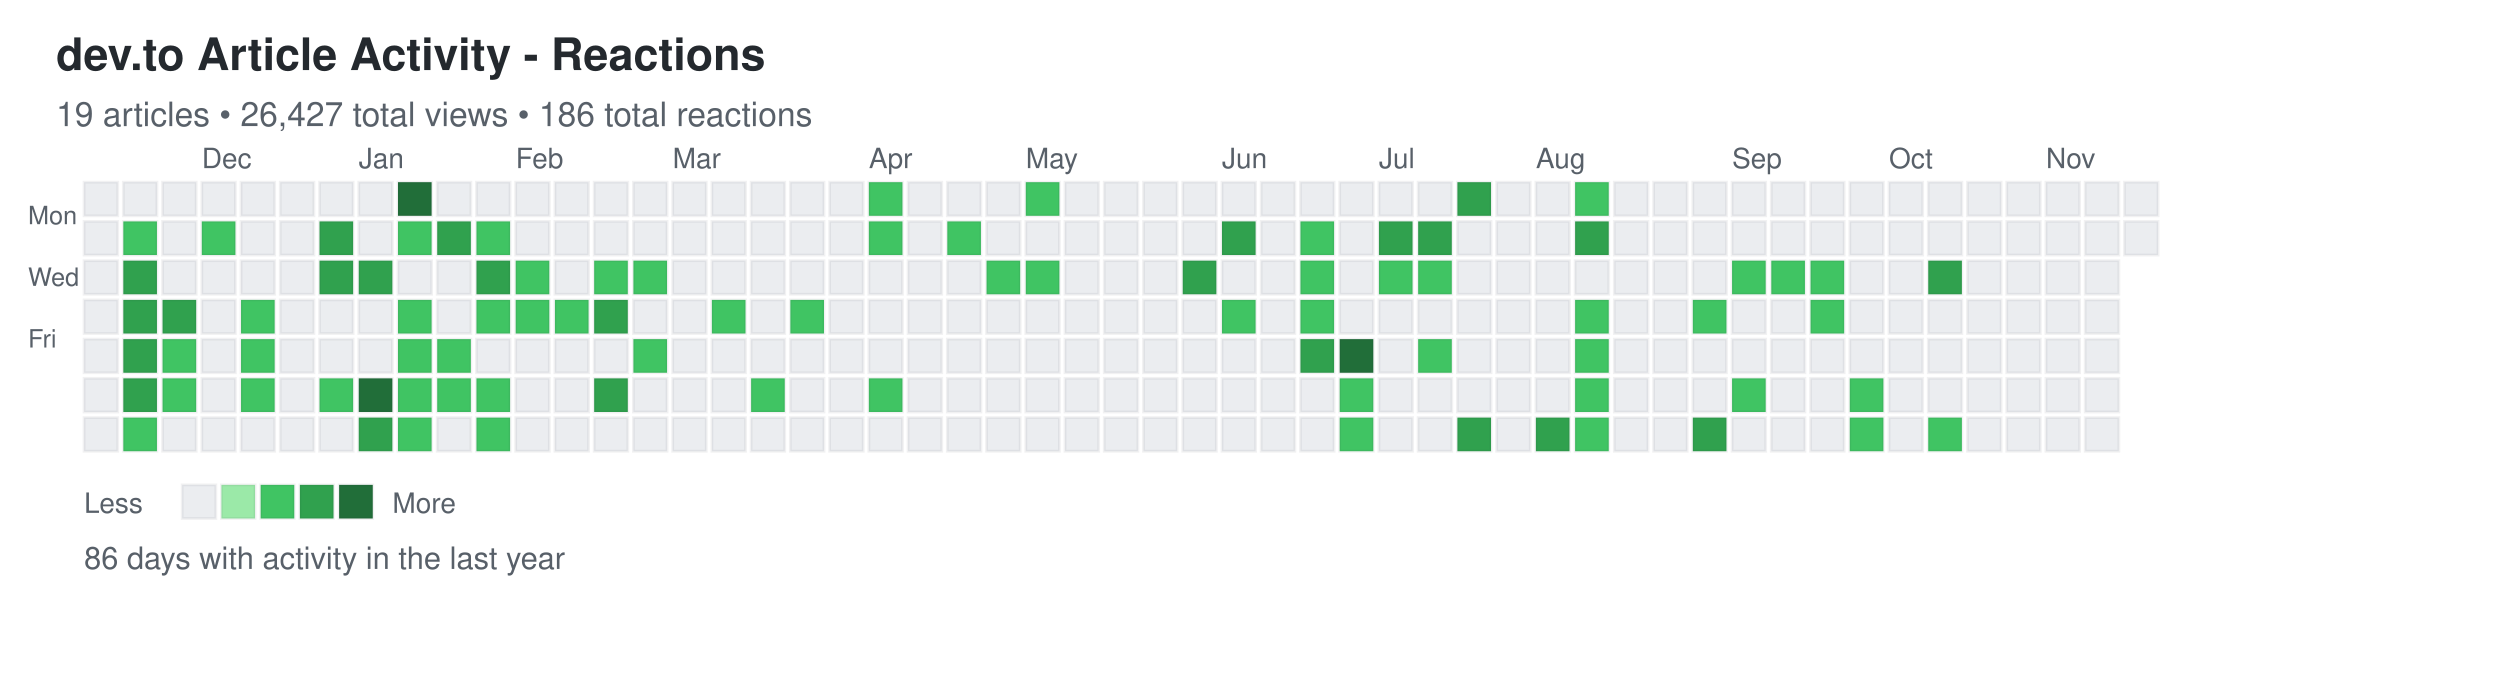
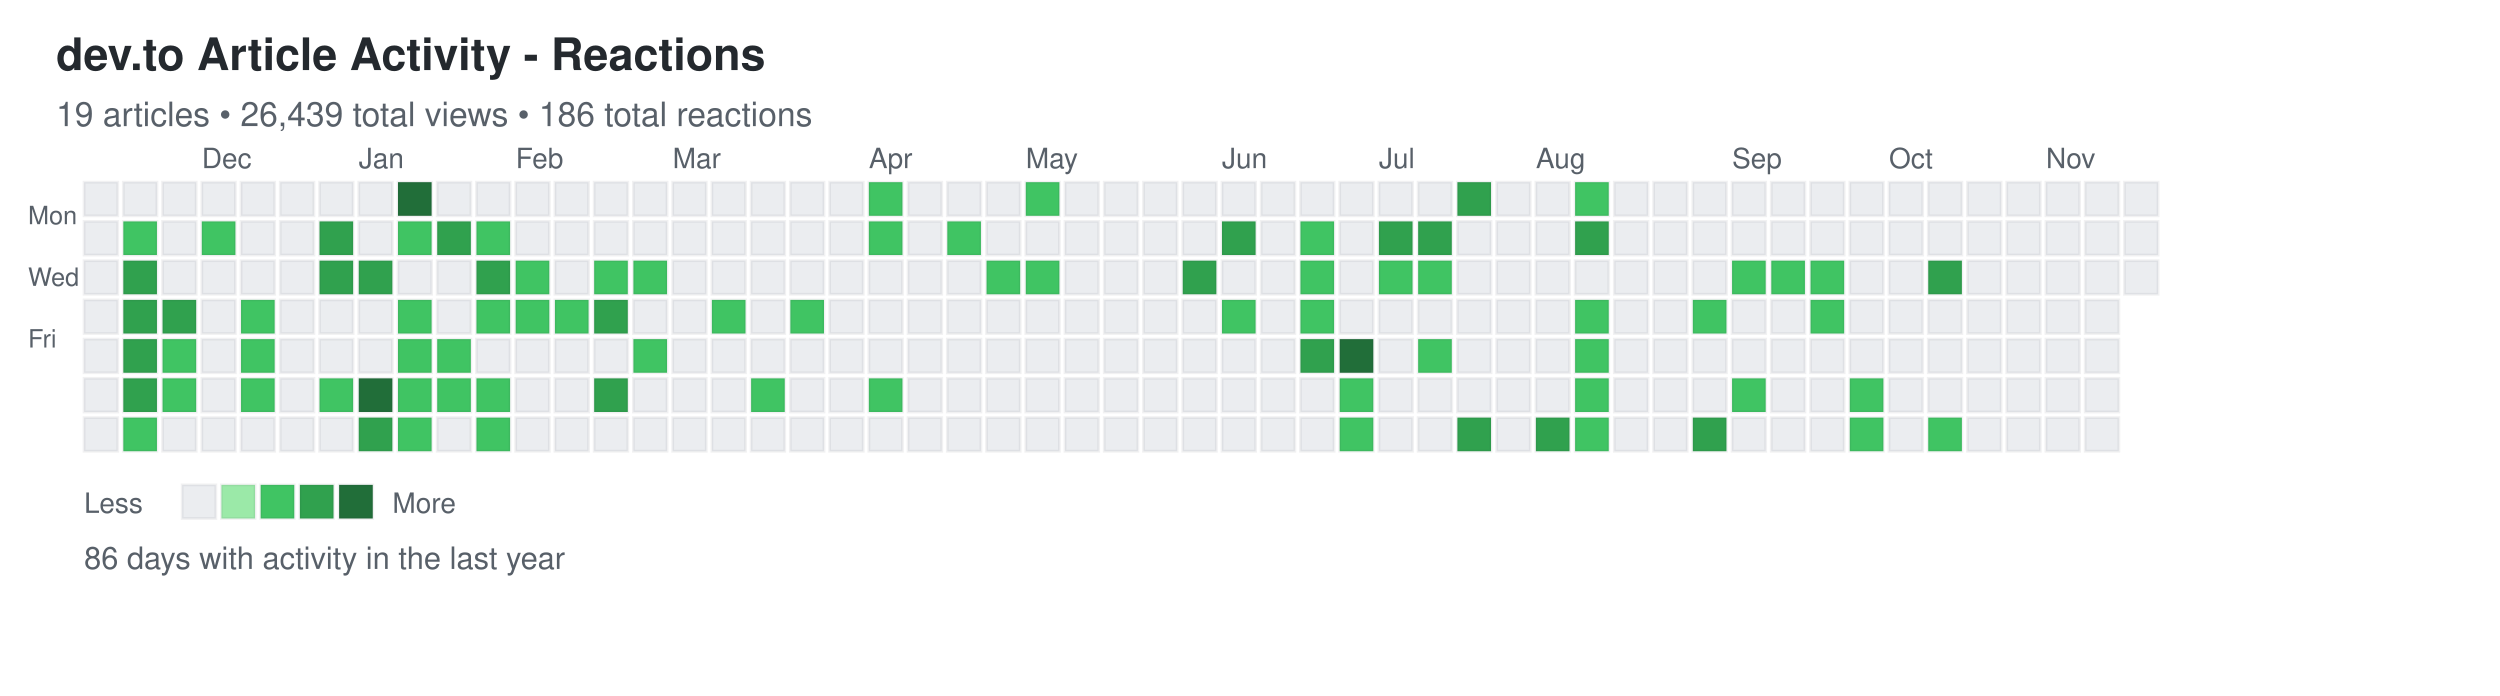
<svg xmlns="http://www.w3.org/2000/svg" width="892" height="248">
  <defs>
    <style>
.day { stroke: rgba(27,31,35,0.06); stroke-width: 1px; cursor: pointer; }
.day:hover { stroke: rgba(27,31,35,0.3); stroke-width: 2px; }
.month-label { font-family: -apple-system, BlinkMacSystemFont, "Segoe UI", Helvetica, Arial, sans-serif; font-size: 10px; fill: #586069; }
.day-label { font-family: -apple-system, BlinkMacSystemFont, "Segoe UI", Helvetica, Arial, sans-serif; font-size: 9px; fill: #586069; }
.title { font-family: -apple-system, BlinkMacSystemFont, "Segoe UI", Helvetica, Arial, sans-serif; font-size: 16px; font-weight: 600; fill: #24292e; }
.subtitle { font-family: -apple-system, BlinkMacSystemFont, "Segoe UI", Helvetica, Arial, sans-serif; font-size: 12px; fill: #586069; }
.stats { font-family: -apple-system, BlinkMacSystemFont, "Segoe UI", Helvetica, Arial, sans-serif; font-size: 11px; fill: #586069; }
.legend-text { font-family: -apple-system, BlinkMacSystemFont, "Segoe UI", Helvetica, Arial, sans-serif; font-size: 10px; fill: #586069; }
</style>
  </defs>
  <text x="20" y="25" class="title">dev.to Article Activity - Reactions</text>
-   <text x="20" y="45" class="subtitle">19 articles • 26,427 total views • 186 total reactions</text>
+   <text x="20" y="45" class="subtitle">19 articles • 26,439 total views • 186 total reactions</text>
  <text x="10" y="80" class="day-label">Mon</text>
  <text x="10" y="102" class="day-label">Wed</text>
  <text x="10" y="124" class="day-label">Fri</text>
  <rect x="30" y="65" width="12" height="12" fill="#ebedf0" class="day" data-date="2024-11-10" data-level="0" />
  <rect x="30" y="79" width="12" height="12" fill="#ebedf0" class="day" data-date="2024-11-11" data-level="0" />
  <rect x="30" y="93" width="12" height="12" fill="#ebedf0" class="day" data-date="2024-11-12" data-level="0" />
  <rect x="30" y="107" width="12" height="12" fill="#ebedf0" class="day" data-date="2024-11-13" data-level="0" />
  <rect x="30" y="121" width="12" height="12" fill="#ebedf0" class="day" data-date="2024-11-14" data-level="0" />
  <rect x="30" y="135" width="12" height="12" fill="#ebedf0" class="day" data-date="2024-11-15" data-level="0" />
  <rect x="30" y="149" width="12" height="12" fill="#ebedf0" class="day" data-date="2024-11-16" data-level="0" />
  <rect x="44" y="65" width="12" height="12" fill="#ebedf0" class="day" data-date="2024-11-17" data-level="0" />
  <rect x="44" y="79" width="12" height="12" fill="#40c463" class="day" data-date="2024-11-18" data-level="2" />
  <rect x="44" y="93" width="12" height="12" fill="#30a14e" class="day" data-date="2024-11-19" data-level="3" />
  <rect x="44" y="107" width="12" height="12" fill="#30a14e" class="day" data-date="2024-11-20" data-level="3" />
  <rect x="44" y="121" width="12" height="12" fill="#30a14e" class="day" data-date="2024-11-21" data-level="3" />
  <rect x="44" y="135" width="12" height="12" fill="#30a14e" class="day" data-date="2024-11-22" data-level="3" />
  <rect x="44" y="149" width="12" height="12" fill="#40c463" class="day" data-date="2024-11-23" data-level="2" />
  <rect x="58" y="65" width="12" height="12" fill="#ebedf0" class="day" data-date="2024-11-24" data-level="0" />
  <rect x="58" y="79" width="12" height="12" fill="#ebedf0" class="day" data-date="2024-11-25" data-level="0" />
  <rect x="58" y="93" width="12" height="12" fill="#ebedf0" class="day" data-date="2024-11-26" data-level="0" />
  <rect x="58" y="107" width="12" height="12" fill="#30a14e" class="day" data-date="2024-11-27" data-level="3" />
  <rect x="58" y="121" width="12" height="12" fill="#40c463" class="day" data-date="2024-11-28" data-level="2" />
  <rect x="58" y="135" width="12" height="12" fill="#40c463" class="day" data-date="2024-11-29" data-level="2" />
  <rect x="58" y="149" width="12" height="12" fill="#ebedf0" class="day" data-date="2024-11-30" data-level="0" />
  <rect x="72" y="65" width="12" height="12" fill="#ebedf0" class="day" data-date="2024-12-01" data-level="0" />
  <rect x="72" y="79" width="12" height="12" fill="#40c463" class="day" data-date="2024-12-02" data-level="2" />
  <rect x="72" y="93" width="12" height="12" fill="#ebedf0" class="day" data-date="2024-12-03" data-level="0" />
  <rect x="72" y="107" width="12" height="12" fill="#ebedf0" class="day" data-date="2024-12-04" data-level="0" />
  <rect x="72" y="121" width="12" height="12" fill="#ebedf0" class="day" data-date="2024-12-05" data-level="0" />
  <rect x="72" y="135" width="12" height="12" fill="#ebedf0" class="day" data-date="2024-12-06" data-level="0" />
  <rect x="72" y="149" width="12" height="12" fill="#ebedf0" class="day" data-date="2024-12-07" data-level="0" />
  <rect x="86" y="65" width="12" height="12" fill="#ebedf0" class="day" data-date="2024-12-08" data-level="0" />
  <rect x="86" y="79" width="12" height="12" fill="#ebedf0" class="day" data-date="2024-12-09" data-level="0" />
  <rect x="86" y="93" width="12" height="12" fill="#ebedf0" class="day" data-date="2024-12-10" data-level="0" />
  <rect x="86" y="107" width="12" height="12" fill="#40c463" class="day" data-date="2024-12-11" data-level="2" />
  <rect x="86" y="121" width="12" height="12" fill="#40c463" class="day" data-date="2024-12-12" data-level="2" />
  <rect x="86" y="135" width="12" height="12" fill="#40c463" class="day" data-date="2024-12-13" data-level="2" />
  <rect x="86" y="149" width="12" height="12" fill="#ebedf0" class="day" data-date="2024-12-14" data-level="0" />
  <rect x="100" y="65" width="12" height="12" fill="#ebedf0" class="day" data-date="2024-12-15" data-level="0" />
  <rect x="100" y="79" width="12" height="12" fill="#ebedf0" class="day" data-date="2024-12-16" data-level="0" />
  <rect x="100" y="93" width="12" height="12" fill="#ebedf0" class="day" data-date="2024-12-17" data-level="0" />
  <rect x="100" y="107" width="12" height="12" fill="#ebedf0" class="day" data-date="2024-12-18" data-level="0" />
  <rect x="100" y="121" width="12" height="12" fill="#ebedf0" class="day" data-date="2024-12-19" data-level="0" />
  <rect x="100" y="135" width="12" height="12" fill="#ebedf0" class="day" data-date="2024-12-20" data-level="0" />
  <rect x="100" y="149" width="12" height="12" fill="#ebedf0" class="day" data-date="2024-12-21" data-level="0" />
  <rect x="114" y="65" width="12" height="12" fill="#ebedf0" class="day" data-date="2024-12-22" data-level="0" />
  <rect x="114" y="79" width="12" height="12" fill="#30a14e" class="day" data-date="2024-12-23" data-level="3" />
  <rect x="114" y="93" width="12" height="12" fill="#30a14e" class="day" data-date="2024-12-24" data-level="3" />
  <rect x="114" y="107" width="12" height="12" fill="#ebedf0" class="day" data-date="2024-12-25" data-level="0" />
  <rect x="114" y="121" width="12" height="12" fill="#ebedf0" class="day" data-date="2024-12-26" data-level="0" />
  <rect x="114" y="135" width="12" height="12" fill="#40c463" class="day" data-date="2024-12-27" data-level="2" />
  <rect x="114" y="149" width="12" height="12" fill="#ebedf0" class="day" data-date="2024-12-28" data-level="0" />
  <rect x="128" y="65" width="12" height="12" fill="#ebedf0" class="day" data-date="2024-12-29" data-level="0" />
  <rect x="128" y="79" width="12" height="12" fill="#ebedf0" class="day" data-date="2024-12-30" data-level="0" />
  <rect x="128" y="93" width="12" height="12" fill="#30a14e" class="day" data-date="2024-12-31" data-level="3" />
  <rect x="128" y="107" width="12" height="12" fill="#ebedf0" class="day" data-date="2025-01-01" data-level="0" />
  <rect x="128" y="121" width="12" height="12" fill="#ebedf0" class="day" data-date="2025-01-02" data-level="0" />
  <rect x="128" y="135" width="12" height="12" fill="#216e39" class="day" data-date="2025-01-03" data-level="4" />
  <rect x="128" y="149" width="12" height="12" fill="#30a14e" class="day" data-date="2025-01-04" data-level="3" />
  <rect x="142" y="65" width="12" height="12" fill="#216e39" class="day" data-date="2025-01-05" data-level="4" />
  <rect x="142" y="79" width="12" height="12" fill="#40c463" class="day" data-date="2025-01-06" data-level="2" />
  <rect x="142" y="93" width="12" height="12" fill="#ebedf0" class="day" data-date="2025-01-07" data-level="0" />
  <rect x="142" y="107" width="12" height="12" fill="#40c463" class="day" data-date="2025-01-08" data-level="2" />
  <rect x="142" y="121" width="12" height="12" fill="#40c463" class="day" data-date="2025-01-09" data-level="2" />
  <rect x="142" y="135" width="12" height="12" fill="#40c463" class="day" data-date="2025-01-10" data-level="2" />
  <rect x="142" y="149" width="12" height="12" fill="#40c463" class="day" data-date="2025-01-11" data-level="2" />
  <rect x="156" y="65" width="12" height="12" fill="#ebedf0" class="day" data-date="2025-01-12" data-level="0" />
  <rect x="156" y="79" width="12" height="12" fill="#30a14e" class="day" data-date="2025-01-13" data-level="3" />
  <rect x="156" y="93" width="12" height="12" fill="#ebedf0" class="day" data-date="2025-01-14" data-level="0" />
  <rect x="156" y="107" width="12" height="12" fill="#ebedf0" class="day" data-date="2025-01-15" data-level="0" />
  <rect x="156" y="121" width="12" height="12" fill="#40c463" class="day" data-date="2025-01-16" data-level="2" />
  <rect x="156" y="135" width="12" height="12" fill="#40c463" class="day" data-date="2025-01-17" data-level="2" />
  <rect x="156" y="149" width="12" height="12" fill="#ebedf0" class="day" data-date="2025-01-18" data-level="0" />
  <rect x="170" y="65" width="12" height="12" fill="#ebedf0" class="day" data-date="2025-01-19" data-level="0" />
  <rect x="170" y="79" width="12" height="12" fill="#40c463" class="day" data-date="2025-01-20" data-level="2" />
  <rect x="170" y="93" width="12" height="12" fill="#30a14e" class="day" data-date="2025-01-21" data-level="3" />
  <rect x="170" y="107" width="12" height="12" fill="#40c463" class="day" data-date="2025-01-22" data-level="2" />
  <rect x="170" y="121" width="12" height="12" fill="#ebedf0" class="day" data-date="2025-01-23" data-level="0" />
  <rect x="170" y="135" width="12" height="12" fill="#40c463" class="day" data-date="2025-01-24" data-level="2" />
  <rect x="170" y="149" width="12" height="12" fill="#40c463" class="day" data-date="2025-01-25" data-level="2" />
  <rect x="184" y="65" width="12" height="12" fill="#ebedf0" class="day" data-date="2025-01-26" data-level="0" />
  <rect x="184" y="79" width="12" height="12" fill="#ebedf0" class="day" data-date="2025-01-27" data-level="0" />
  <rect x="184" y="93" width="12" height="12" fill="#40c463" class="day" data-date="2025-01-28" data-level="2" />
  <rect x="184" y="107" width="12" height="12" fill="#40c463" class="day" data-date="2025-01-29" data-level="2" />
  <rect x="184" y="121" width="12" height="12" fill="#ebedf0" class="day" data-date="2025-01-30" data-level="0" />
  <rect x="184" y="135" width="12" height="12" fill="#ebedf0" class="day" data-date="2025-01-31" data-level="0" />
  <rect x="184" y="149" width="12" height="12" fill="#ebedf0" class="day" data-date="2025-02-01" data-level="0" />
  <rect x="198" y="65" width="12" height="12" fill="#ebedf0" class="day" data-date="2025-02-02" data-level="0" />
  <rect x="198" y="79" width="12" height="12" fill="#ebedf0" class="day" data-date="2025-02-03" data-level="0" />
  <rect x="198" y="93" width="12" height="12" fill="#ebedf0" class="day" data-date="2025-02-04" data-level="0" />
  <rect x="198" y="107" width="12" height="12" fill="#40c463" class="day" data-date="2025-02-05" data-level="2" />
  <rect x="198" y="121" width="12" height="12" fill="#ebedf0" class="day" data-date="2025-02-06" data-level="0" />
  <rect x="198" y="135" width="12" height="12" fill="#ebedf0" class="day" data-date="2025-02-07" data-level="0" />
  <rect x="198" y="149" width="12" height="12" fill="#ebedf0" class="day" data-date="2025-02-08" data-level="0" />
  <rect x="212" y="65" width="12" height="12" fill="#ebedf0" class="day" data-date="2025-02-09" data-level="0" />
  <rect x="212" y="79" width="12" height="12" fill="#ebedf0" class="day" data-date="2025-02-10" data-level="0" />
  <rect x="212" y="93" width="12" height="12" fill="#40c463" class="day" data-date="2025-02-11" data-level="2" />
  <rect x="212" y="107" width="12" height="12" fill="#30a14e" class="day" data-date="2025-02-12" data-level="3" />
  <rect x="212" y="121" width="12" height="12" fill="#ebedf0" class="day" data-date="2025-02-13" data-level="0" />
  <rect x="212" y="135" width="12" height="12" fill="#30a14e" class="day" data-date="2025-02-14" data-level="3" />
  <rect x="212" y="149" width="12" height="12" fill="#ebedf0" class="day" data-date="2025-02-15" data-level="0" />
  <rect x="226" y="65" width="12" height="12" fill="#ebedf0" class="day" data-date="2025-02-16" data-level="0" />
  <rect x="226" y="79" width="12" height="12" fill="#ebedf0" class="day" data-date="2025-02-17" data-level="0" />
  <rect x="226" y="93" width="12" height="12" fill="#40c463" class="day" data-date="2025-02-18" data-level="2" />
  <rect x="226" y="107" width="12" height="12" fill="#ebedf0" class="day" data-date="2025-02-19" data-level="0" />
  <rect x="226" y="121" width="12" height="12" fill="#40c463" class="day" data-date="2025-02-20" data-level="2" />
  <rect x="226" y="135" width="12" height="12" fill="#ebedf0" class="day" data-date="2025-02-21" data-level="0" />
  <rect x="226" y="149" width="12" height="12" fill="#ebedf0" class="day" data-date="2025-02-22" data-level="0" />
  <rect x="240" y="65" width="12" height="12" fill="#ebedf0" class="day" data-date="2025-02-23" data-level="0" />
  <rect x="240" y="79" width="12" height="12" fill="#ebedf0" class="day" data-date="2025-02-24" data-level="0" />
  <rect x="240" y="93" width="12" height="12" fill="#ebedf0" class="day" data-date="2025-02-25" data-level="0" />
  <rect x="240" y="107" width="12" height="12" fill="#ebedf0" class="day" data-date="2025-02-26" data-level="0" />
  <rect x="240" y="121" width="12" height="12" fill="#ebedf0" class="day" data-date="2025-02-27" data-level="0" />
  <rect x="240" y="135" width="12" height="12" fill="#ebedf0" class="day" data-date="2025-02-28" data-level="0" />
  <rect x="240" y="149" width="12" height="12" fill="#ebedf0" class="day" data-date="2025-03-01" data-level="0" />
  <rect x="254" y="65" width="12" height="12" fill="#ebedf0" class="day" data-date="2025-03-02" data-level="0" />
  <rect x="254" y="79" width="12" height="12" fill="#ebedf0" class="day" data-date="2025-03-03" data-level="0" />
  <rect x="254" y="93" width="12" height="12" fill="#ebedf0" class="day" data-date="2025-03-04" data-level="0" />
  <rect x="254" y="107" width="12" height="12" fill="#40c463" class="day" data-date="2025-03-05" data-level="2" />
  <rect x="254" y="121" width="12" height="12" fill="#ebedf0" class="day" data-date="2025-03-06" data-level="0" />
  <rect x="254" y="135" width="12" height="12" fill="#ebedf0" class="day" data-date="2025-03-07" data-level="0" />
  <rect x="254" y="149" width="12" height="12" fill="#ebedf0" class="day" data-date="2025-03-08" data-level="0" />
  <rect x="268" y="65" width="12" height="12" fill="#ebedf0" class="day" data-date="2025-03-09" data-level="0" />
  <rect x="268" y="79" width="12" height="12" fill="#ebedf0" class="day" data-date="2025-03-10" data-level="0" />
  <rect x="268" y="93" width="12" height="12" fill="#ebedf0" class="day" data-date="2025-03-11" data-level="0" />
  <rect x="268" y="107" width="12" height="12" fill="#ebedf0" class="day" data-date="2025-03-12" data-level="0" />
  <rect x="268" y="121" width="12" height="12" fill="#ebedf0" class="day" data-date="2025-03-13" data-level="0" />
  <rect x="268" y="135" width="12" height="12" fill="#40c463" class="day" data-date="2025-03-14" data-level="2" />
  <rect x="268" y="149" width="12" height="12" fill="#ebedf0" class="day" data-date="2025-03-15" data-level="0" />
  <rect x="282" y="65" width="12" height="12" fill="#ebedf0" class="day" data-date="2025-03-16" data-level="0" />
  <rect x="282" y="79" width="12" height="12" fill="#ebedf0" class="day" data-date="2025-03-17" data-level="0" />
  <rect x="282" y="93" width="12" height="12" fill="#ebedf0" class="day" data-date="2025-03-18" data-level="0" />
  <rect x="282" y="107" width="12" height="12" fill="#40c463" class="day" data-date="2025-03-19" data-level="2" />
  <rect x="282" y="121" width="12" height="12" fill="#ebedf0" class="day" data-date="2025-03-20" data-level="0" />
  <rect x="282" y="135" width="12" height="12" fill="#ebedf0" class="day" data-date="2025-03-21" data-level="0" />
  <rect x="282" y="149" width="12" height="12" fill="#ebedf0" class="day" data-date="2025-03-22" data-level="0" />
  <rect x="296" y="65" width="12" height="12" fill="#ebedf0" class="day" data-date="2025-03-23" data-level="0" />
  <rect x="296" y="79" width="12" height="12" fill="#ebedf0" class="day" data-date="2025-03-24" data-level="0" />
  <rect x="296" y="93" width="12" height="12" fill="#ebedf0" class="day" data-date="2025-03-25" data-level="0" />
  <rect x="296" y="107" width="12" height="12" fill="#ebedf0" class="day" data-date="2025-03-26" data-level="0" />
  <rect x="296" y="121" width="12" height="12" fill="#ebedf0" class="day" data-date="2025-03-27" data-level="0" />
  <rect x="296" y="135" width="12" height="12" fill="#ebedf0" class="day" data-date="2025-03-28" data-level="0" />
  <rect x="296" y="149" width="12" height="12" fill="#ebedf0" class="day" data-date="2025-03-29" data-level="0" />
  <rect x="310" y="65" width="12" height="12" fill="#40c463" class="day" data-date="2025-03-30" data-level="2" />
  <rect x="310" y="79" width="12" height="12" fill="#40c463" class="day" data-date="2025-03-31" data-level="2" />
  <rect x="310" y="93" width="12" height="12" fill="#ebedf0" class="day" data-date="2025-04-01" data-level="0" />
  <rect x="310" y="107" width="12" height="12" fill="#ebedf0" class="day" data-date="2025-04-02" data-level="0" />
  <rect x="310" y="121" width="12" height="12" fill="#ebedf0" class="day" data-date="2025-04-03" data-level="0" />
  <rect x="310" y="135" width="12" height="12" fill="#40c463" class="day" data-date="2025-04-04" data-level="2" />
  <rect x="310" y="149" width="12" height="12" fill="#ebedf0" class="day" data-date="2025-04-05" data-level="0" />
  <rect x="324" y="65" width="12" height="12" fill="#ebedf0" class="day" data-date="2025-04-06" data-level="0" />
  <rect x="324" y="79" width="12" height="12" fill="#ebedf0" class="day" data-date="2025-04-07" data-level="0" />
  <rect x="324" y="93" width="12" height="12" fill="#ebedf0" class="day" data-date="2025-04-08" data-level="0" />
  <rect x="324" y="107" width="12" height="12" fill="#ebedf0" class="day" data-date="2025-04-09" data-level="0" />
  <rect x="324" y="121" width="12" height="12" fill="#ebedf0" class="day" data-date="2025-04-10" data-level="0" />
  <rect x="324" y="135" width="12" height="12" fill="#ebedf0" class="day" data-date="2025-04-11" data-level="0" />
  <rect x="324" y="149" width="12" height="12" fill="#ebedf0" class="day" data-date="2025-04-12" data-level="0" />
  <rect x="338" y="65" width="12" height="12" fill="#ebedf0" class="day" data-date="2025-04-13" data-level="0" />
  <rect x="338" y="79" width="12" height="12" fill="#40c463" class="day" data-date="2025-04-14" data-level="2" />
  <rect x="338" y="93" width="12" height="12" fill="#ebedf0" class="day" data-date="2025-04-15" data-level="0" />
  <rect x="338" y="107" width="12" height="12" fill="#ebedf0" class="day" data-date="2025-04-16" data-level="0" />
  <rect x="338" y="121" width="12" height="12" fill="#ebedf0" class="day" data-date="2025-04-17" data-level="0" />
  <rect x="338" y="135" width="12" height="12" fill="#ebedf0" class="day" data-date="2025-04-18" data-level="0" />
  <rect x="338" y="149" width="12" height="12" fill="#ebedf0" class="day" data-date="2025-04-19" data-level="0" />
  <rect x="352" y="65" width="12" height="12" fill="#ebedf0" class="day" data-date="2025-04-20" data-level="0" />
  <rect x="352" y="79" width="12" height="12" fill="#ebedf0" class="day" data-date="2025-04-21" data-level="0" />
  <rect x="352" y="93" width="12" height="12" fill="#40c463" class="day" data-date="2025-04-22" data-level="2" />
  <rect x="352" y="107" width="12" height="12" fill="#ebedf0" class="day" data-date="2025-04-23" data-level="0" />
  <rect x="352" y="121" width="12" height="12" fill="#ebedf0" class="day" data-date="2025-04-24" data-level="0" />
  <rect x="352" y="135" width="12" height="12" fill="#ebedf0" class="day" data-date="2025-04-25" data-level="0" />
  <rect x="352" y="149" width="12" height="12" fill="#ebedf0" class="day" data-date="2025-04-26" data-level="0" />
  <rect x="366" y="65" width="12" height="12" fill="#40c463" class="day" data-date="2025-04-27" data-level="2" />
  <rect x="366" y="79" width="12" height="12" fill="#ebedf0" class="day" data-date="2025-04-28" data-level="0" />
  <rect x="366" y="93" width="12" height="12" fill="#40c463" class="day" data-date="2025-04-29" data-level="2" />
  <rect x="366" y="107" width="12" height="12" fill="#ebedf0" class="day" data-date="2025-04-30" data-level="0" />
  <rect x="366" y="121" width="12" height="12" fill="#ebedf0" class="day" data-date="2025-05-01" data-level="0" />
  <rect x="366" y="135" width="12" height="12" fill="#ebedf0" class="day" data-date="2025-05-02" data-level="0" />
  <rect x="366" y="149" width="12" height="12" fill="#ebedf0" class="day" data-date="2025-05-03" data-level="0" />
  <rect x="380" y="65" width="12" height="12" fill="#ebedf0" class="day" data-date="2025-05-04" data-level="0" />
  <rect x="380" y="79" width="12" height="12" fill="#ebedf0" class="day" data-date="2025-05-05" data-level="0" />
  <rect x="380" y="93" width="12" height="12" fill="#ebedf0" class="day" data-date="2025-05-06" data-level="0" />
  <rect x="380" y="107" width="12" height="12" fill="#ebedf0" class="day" data-date="2025-05-07" data-level="0" />
  <rect x="380" y="121" width="12" height="12" fill="#ebedf0" class="day" data-date="2025-05-08" data-level="0" />
  <rect x="380" y="135" width="12" height="12" fill="#ebedf0" class="day" data-date="2025-05-09" data-level="0" />
  <rect x="380" y="149" width="12" height="12" fill="#ebedf0" class="day" data-date="2025-05-10" data-level="0" />
  <rect x="394" y="65" width="12" height="12" fill="#ebedf0" class="day" data-date="2025-05-11" data-level="0" />
  <rect x="394" y="79" width="12" height="12" fill="#ebedf0" class="day" data-date="2025-05-12" data-level="0" />
  <rect x="394" y="93" width="12" height="12" fill="#ebedf0" class="day" data-date="2025-05-13" data-level="0" />
  <rect x="394" y="107" width="12" height="12" fill="#ebedf0" class="day" data-date="2025-05-14" data-level="0" />
  <rect x="394" y="121" width="12" height="12" fill="#ebedf0" class="day" data-date="2025-05-15" data-level="0" />
  <rect x="394" y="135" width="12" height="12" fill="#ebedf0" class="day" data-date="2025-05-16" data-level="0" />
  <rect x="394" y="149" width="12" height="12" fill="#ebedf0" class="day" data-date="2025-05-17" data-level="0" />
  <rect x="408" y="65" width="12" height="12" fill="#ebedf0" class="day" data-date="2025-05-18" data-level="0" />
  <rect x="408" y="79" width="12" height="12" fill="#ebedf0" class="day" data-date="2025-05-19" data-level="0" />
  <rect x="408" y="93" width="12" height="12" fill="#ebedf0" class="day" data-date="2025-05-20" data-level="0" />
  <rect x="408" y="107" width="12" height="12" fill="#ebedf0" class="day" data-date="2025-05-21" data-level="0" />
  <rect x="408" y="121" width="12" height="12" fill="#ebedf0" class="day" data-date="2025-05-22" data-level="0" />
  <rect x="408" y="135" width="12" height="12" fill="#ebedf0" class="day" data-date="2025-05-23" data-level="0" />
  <rect x="408" y="149" width="12" height="12" fill="#ebedf0" class="day" data-date="2025-05-24" data-level="0" />
  <rect x="422" y="65" width="12" height="12" fill="#ebedf0" class="day" data-date="2025-05-25" data-level="0" />
  <rect x="422" y="79" width="12" height="12" fill="#ebedf0" class="day" data-date="2025-05-26" data-level="0" />
  <rect x="422" y="93" width="12" height="12" fill="#30a14e" class="day" data-date="2025-05-27" data-level="3" />
  <rect x="422" y="107" width="12" height="12" fill="#ebedf0" class="day" data-date="2025-05-28" data-level="0" />
  <rect x="422" y="121" width="12" height="12" fill="#ebedf0" class="day" data-date="2025-05-29" data-level="0" />
  <rect x="422" y="135" width="12" height="12" fill="#ebedf0" class="day" data-date="2025-05-30" data-level="0" />
  <rect x="422" y="149" width="12" height="12" fill="#ebedf0" class="day" data-date="2025-05-31" data-level="0" />
  <rect x="436" y="65" width="12" height="12" fill="#ebedf0" class="day" data-date="2025-06-01" data-level="0" />
  <rect x="436" y="79" width="12" height="12" fill="#30a14e" class="day" data-date="2025-06-02" data-level="3" />
  <rect x="436" y="93" width="12" height="12" fill="#ebedf0" class="day" data-date="2025-06-03" data-level="0" />
  <rect x="436" y="107" width="12" height="12" fill="#40c463" class="day" data-date="2025-06-04" data-level="2" />
  <rect x="436" y="121" width="12" height="12" fill="#ebedf0" class="day" data-date="2025-06-05" data-level="0" />
  <rect x="436" y="135" width="12" height="12" fill="#ebedf0" class="day" data-date="2025-06-06" data-level="0" />
  <rect x="436" y="149" width="12" height="12" fill="#ebedf0" class="day" data-date="2025-06-07" data-level="0" />
  <rect x="450" y="65" width="12" height="12" fill="#ebedf0" class="day" data-date="2025-06-08" data-level="0" />
  <rect x="450" y="79" width="12" height="12" fill="#ebedf0" class="day" data-date="2025-06-09" data-level="0" />
  <rect x="450" y="93" width="12" height="12" fill="#ebedf0" class="day" data-date="2025-06-10" data-level="0" />
  <rect x="450" y="107" width="12" height="12" fill="#ebedf0" class="day" data-date="2025-06-11" data-level="0" />
  <rect x="450" y="121" width="12" height="12" fill="#ebedf0" class="day" data-date="2025-06-12" data-level="0" />
  <rect x="450" y="135" width="12" height="12" fill="#ebedf0" class="day" data-date="2025-06-13" data-level="0" />
  <rect x="450" y="149" width="12" height="12" fill="#ebedf0" class="day" data-date="2025-06-14" data-level="0" />
  <rect x="464" y="65" width="12" height="12" fill="#ebedf0" class="day" data-date="2025-06-15" data-level="0" />
  <rect x="464" y="79" width="12" height="12" fill="#40c463" class="day" data-date="2025-06-16" data-level="2" />
  <rect x="464" y="93" width="12" height="12" fill="#40c463" class="day" data-date="2025-06-17" data-level="2" />
  <rect x="464" y="107" width="12" height="12" fill="#40c463" class="day" data-date="2025-06-18" data-level="2" />
  <rect x="464" y="121" width="12" height="12" fill="#30a14e" class="day" data-date="2025-06-19" data-level="3" />
  <rect x="464" y="135" width="12" height="12" fill="#ebedf0" class="day" data-date="2025-06-20" data-level="0" />
  <rect x="464" y="149" width="12" height="12" fill="#ebedf0" class="day" data-date="2025-06-21" data-level="0" />
  <rect x="478" y="65" width="12" height="12" fill="#ebedf0" class="day" data-date="2025-06-22" data-level="0" />
  <rect x="478" y="79" width="12" height="12" fill="#ebedf0" class="day" data-date="2025-06-23" data-level="0" />
  <rect x="478" y="93" width="12" height="12" fill="#ebedf0" class="day" data-date="2025-06-24" data-level="0" />
  <rect x="478" y="107" width="12" height="12" fill="#ebedf0" class="day" data-date="2025-06-25" data-level="0" />
  <rect x="478" y="121" width="12" height="12" fill="#216e39" class="day" data-date="2025-06-26" data-level="4" />
  <rect x="478" y="135" width="12" height="12" fill="#40c463" class="day" data-date="2025-06-27" data-level="2" />
  <rect x="478" y="149" width="12" height="12" fill="#40c463" class="day" data-date="2025-06-28" data-level="2" />
  <rect x="492" y="65" width="12" height="12" fill="#ebedf0" class="day" data-date="2025-06-29" data-level="0" />
  <rect x="492" y="79" width="12" height="12" fill="#30a14e" class="day" data-date="2025-06-30" data-level="3" />
  <rect x="492" y="93" width="12" height="12" fill="#40c463" class="day" data-date="2025-07-01" data-level="2" />
  <rect x="492" y="107" width="12" height="12" fill="#ebedf0" class="day" data-date="2025-07-02" data-level="0" />
  <rect x="492" y="121" width="12" height="12" fill="#ebedf0" class="day" data-date="2025-07-03" data-level="0" />
  <rect x="492" y="135" width="12" height="12" fill="#ebedf0" class="day" data-date="2025-07-04" data-level="0" />
  <rect x="492" y="149" width="12" height="12" fill="#ebedf0" class="day" data-date="2025-07-05" data-level="0" />
  <rect x="506" y="65" width="12" height="12" fill="#ebedf0" class="day" data-date="2025-07-06" data-level="0" />
  <rect x="506" y="79" width="12" height="12" fill="#30a14e" class="day" data-date="2025-07-07" data-level="3" />
  <rect x="506" y="93" width="12" height="12" fill="#40c463" class="day" data-date="2025-07-08" data-level="2" />
  <rect x="506" y="107" width="12" height="12" fill="#ebedf0" class="day" data-date="2025-07-09" data-level="0" />
  <rect x="506" y="121" width="12" height="12" fill="#40c463" class="day" data-date="2025-07-10" data-level="2" />
  <rect x="506" y="135" width="12" height="12" fill="#ebedf0" class="day" data-date="2025-07-11" data-level="0" />
  <rect x="506" y="149" width="12" height="12" fill="#ebedf0" class="day" data-date="2025-07-12" data-level="0" />
  <rect x="520" y="65" width="12" height="12" fill="#30a14e" class="day" data-date="2025-07-13" data-level="3" />
  <rect x="520" y="79" width="12" height="12" fill="#ebedf0" class="day" data-date="2025-07-14" data-level="0" />
  <rect x="520" y="93" width="12" height="12" fill="#ebedf0" class="day" data-date="2025-07-15" data-level="0" />
  <rect x="520" y="107" width="12" height="12" fill="#ebedf0" class="day" data-date="2025-07-16" data-level="0" />
  <rect x="520" y="121" width="12" height="12" fill="#ebedf0" class="day" data-date="2025-07-17" data-level="0" />
  <rect x="520" y="135" width="12" height="12" fill="#ebedf0" class="day" data-date="2025-07-18" data-level="0" />
  <rect x="520" y="149" width="12" height="12" fill="#30a14e" class="day" data-date="2025-07-19" data-level="3" />
  <rect x="534" y="65" width="12" height="12" fill="#ebedf0" class="day" data-date="2025-07-20" data-level="0" />
  <rect x="534" y="79" width="12" height="12" fill="#ebedf0" class="day" data-date="2025-07-21" data-level="0" />
  <rect x="534" y="93" width="12" height="12" fill="#ebedf0" class="day" data-date="2025-07-22" data-level="0" />
  <rect x="534" y="107" width="12" height="12" fill="#ebedf0" class="day" data-date="2025-07-23" data-level="0" />
  <rect x="534" y="121" width="12" height="12" fill="#ebedf0" class="day" data-date="2025-07-24" data-level="0" />
  <rect x="534" y="135" width="12" height="12" fill="#ebedf0" class="day" data-date="2025-07-25" data-level="0" />
  <rect x="534" y="149" width="12" height="12" fill="#ebedf0" class="day" data-date="2025-07-26" data-level="0" />
  <rect x="548" y="65" width="12" height="12" fill="#ebedf0" class="day" data-date="2025-07-27" data-level="0" />
  <rect x="548" y="79" width="12" height="12" fill="#ebedf0" class="day" data-date="2025-07-28" data-level="0" />
  <rect x="548" y="93" width="12" height="12" fill="#ebedf0" class="day" data-date="2025-07-29" data-level="0" />
  <rect x="548" y="107" width="12" height="12" fill="#ebedf0" class="day" data-date="2025-07-30" data-level="0" />
  <rect x="548" y="121" width="12" height="12" fill="#ebedf0" class="day" data-date="2025-07-31" data-level="0" />
  <rect x="548" y="135" width="12" height="12" fill="#ebedf0" class="day" data-date="2025-08-01" data-level="0" />
  <rect x="548" y="149" width="12" height="12" fill="#30a14e" class="day" data-date="2025-08-02" data-level="3" />
  <rect x="562" y="65" width="12" height="12" fill="#40c463" class="day" data-date="2025-08-03" data-level="2" />
  <rect x="562" y="79" width="12" height="12" fill="#30a14e" class="day" data-date="2025-08-04" data-level="3" />
  <rect x="562" y="93" width="12" height="12" fill="#ebedf0" class="day" data-date="2025-08-05" data-level="0" />
  <rect x="562" y="107" width="12" height="12" fill="#40c463" class="day" data-date="2025-08-06" data-level="2" />
  <rect x="562" y="121" width="12" height="12" fill="#40c463" class="day" data-date="2025-08-07" data-level="2" />
  <rect x="562" y="135" width="12" height="12" fill="#40c463" class="day" data-date="2025-08-08" data-level="2" />
  <rect x="562" y="149" width="12" height="12" fill="#40c463" class="day" data-date="2025-08-09" data-level="2" />
  <rect x="576" y="65" width="12" height="12" fill="#ebedf0" class="day" data-date="2025-08-10" data-level="0" />
  <rect x="576" y="79" width="12" height="12" fill="#ebedf0" class="day" data-date="2025-08-11" data-level="0" />
  <rect x="576" y="93" width="12" height="12" fill="#ebedf0" class="day" data-date="2025-08-12" data-level="0" />
  <rect x="576" y="107" width="12" height="12" fill="#ebedf0" class="day" data-date="2025-08-13" data-level="0" />
  <rect x="576" y="121" width="12" height="12" fill="#ebedf0" class="day" data-date="2025-08-14" data-level="0" />
  <rect x="576" y="135" width="12" height="12" fill="#ebedf0" class="day" data-date="2025-08-15" data-level="0" />
  <rect x="576" y="149" width="12" height="12" fill="#ebedf0" class="day" data-date="2025-08-16" data-level="0" />
  <rect x="590" y="65" width="12" height="12" fill="#ebedf0" class="day" data-date="2025-08-17" data-level="0" />
  <rect x="590" y="79" width="12" height="12" fill="#ebedf0" class="day" data-date="2025-08-18" data-level="0" />
  <rect x="590" y="93" width="12" height="12" fill="#ebedf0" class="day" data-date="2025-08-19" data-level="0" />
  <rect x="590" y="107" width="12" height="12" fill="#ebedf0" class="day" data-date="2025-08-20" data-level="0" />
  <rect x="590" y="121" width="12" height="12" fill="#ebedf0" class="day" data-date="2025-08-21" data-level="0" />
  <rect x="590" y="135" width="12" height="12" fill="#ebedf0" class="day" data-date="2025-08-22" data-level="0" />
  <rect x="590" y="149" width="12" height="12" fill="#ebedf0" class="day" data-date="2025-08-23" data-level="0" />
  <rect x="604" y="65" width="12" height="12" fill="#ebedf0" class="day" data-date="2025-08-24" data-level="0" />
  <rect x="604" y="79" width="12" height="12" fill="#ebedf0" class="day" data-date="2025-08-25" data-level="0" />
  <rect x="604" y="93" width="12" height="12" fill="#ebedf0" class="day" data-date="2025-08-26" data-level="0" />
  <rect x="604" y="107" width="12" height="12" fill="#40c463" class="day" data-date="2025-08-27" data-level="2" />
  <rect x="604" y="121" width="12" height="12" fill="#ebedf0" class="day" data-date="2025-08-28" data-level="0" />
  <rect x="604" y="135" width="12" height="12" fill="#ebedf0" class="day" data-date="2025-08-29" data-level="0" />
  <rect x="604" y="149" width="12" height="12" fill="#30a14e" class="day" data-date="2025-08-30" data-level="3" />
  <rect x="618" y="65" width="12" height="12" fill="#ebedf0" class="day" data-date="2025-08-31" data-level="0" />
  <rect x="618" y="79" width="12" height="12" fill="#ebedf0" class="day" data-date="2025-09-01" data-level="0" />
  <rect x="618" y="93" width="12" height="12" fill="#40c463" class="day" data-date="2025-09-02" data-level="2" />
  <rect x="618" y="107" width="12" height="12" fill="#ebedf0" class="day" data-date="2025-09-03" data-level="0" />
  <rect x="618" y="121" width="12" height="12" fill="#ebedf0" class="day" data-date="2025-09-04" data-level="0" />
  <rect x="618" y="135" width="12" height="12" fill="#40c463" class="day" data-date="2025-09-05" data-level="2" />
  <rect x="618" y="149" width="12" height="12" fill="#ebedf0" class="day" data-date="2025-09-06" data-level="0" />
  <rect x="632" y="65" width="12" height="12" fill="#ebedf0" class="day" data-date="2025-09-07" data-level="0" />
  <rect x="632" y="79" width="12" height="12" fill="#ebedf0" class="day" data-date="2025-09-08" data-level="0" />
  <rect x="632" y="93" width="12" height="12" fill="#40c463" class="day" data-date="2025-09-09" data-level="2" />
  <rect x="632" y="107" width="12" height="12" fill="#ebedf0" class="day" data-date="2025-09-10" data-level="0" />
  <rect x="632" y="121" width="12" height="12" fill="#ebedf0" class="day" data-date="2025-09-11" data-level="0" />
  <rect x="632" y="135" width="12" height="12" fill="#ebedf0" class="day" data-date="2025-09-12" data-level="0" />
  <rect x="632" y="149" width="12" height="12" fill="#ebedf0" class="day" data-date="2025-09-13" data-level="0" />
  <rect x="646" y="65" width="12" height="12" fill="#ebedf0" class="day" data-date="2025-09-14" data-level="0" />
  <rect x="646" y="79" width="12" height="12" fill="#ebedf0" class="day" data-date="2025-09-15" data-level="0" />
  <rect x="646" y="93" width="12" height="12" fill="#40c463" class="day" data-date="2025-09-16" data-level="2" />
  <rect x="646" y="107" width="12" height="12" fill="#40c463" class="day" data-date="2025-09-17" data-level="2" />
  <rect x="646" y="121" width="12" height="12" fill="#ebedf0" class="day" data-date="2025-09-18" data-level="0" />
  <rect x="646" y="135" width="12" height="12" fill="#ebedf0" class="day" data-date="2025-09-19" data-level="0" />
  <rect x="646" y="149" width="12" height="12" fill="#ebedf0" class="day" data-date="2025-09-20" data-level="0" />
  <rect x="660" y="65" width="12" height="12" fill="#ebedf0" class="day" data-date="2025-09-21" data-level="0" />
  <rect x="660" y="79" width="12" height="12" fill="#ebedf0" class="day" data-date="2025-09-22" data-level="0" />
  <rect x="660" y="93" width="12" height="12" fill="#ebedf0" class="day" data-date="2025-09-23" data-level="0" />
  <rect x="660" y="107" width="12" height="12" fill="#ebedf0" class="day" data-date="2025-09-24" data-level="0" />
  <rect x="660" y="121" width="12" height="12" fill="#ebedf0" class="day" data-date="2025-09-25" data-level="0" />
  <rect x="660" y="135" width="12" height="12" fill="#40c463" class="day" data-date="2025-09-26" data-level="2" />
  <rect x="660" y="149" width="12" height="12" fill="#40c463" class="day" data-date="2025-09-27" data-level="2" />
  <rect x="674" y="65" width="12" height="12" fill="#ebedf0" class="day" data-date="2025-09-28" data-level="0" />
  <rect x="674" y="79" width="12" height="12" fill="#ebedf0" class="day" data-date="2025-09-29" data-level="0" />
  <rect x="674" y="93" width="12" height="12" fill="#ebedf0" class="day" data-date="2025-09-30" data-level="0" />
  <rect x="674" y="107" width="12" height="12" fill="#ebedf0" class="day" data-date="2025-10-01" data-level="0" />
  <rect x="674" y="121" width="12" height="12" fill="#ebedf0" class="day" data-date="2025-10-02" data-level="0" />
  <rect x="674" y="135" width="12" height="12" fill="#ebedf0" class="day" data-date="2025-10-03" data-level="0" />
  <rect x="674" y="149" width="12" height="12" fill="#ebedf0" class="day" data-date="2025-10-04" data-level="0" />
  <rect x="688" y="65" width="12" height="12" fill="#ebedf0" class="day" data-date="2025-10-05" data-level="0" />
  <rect x="688" y="79" width="12" height="12" fill="#ebedf0" class="day" data-date="2025-10-06" data-level="0" />
  <rect x="688" y="93" width="12" height="12" fill="#30a14e" class="day" data-date="2025-10-07" data-level="3" />
  <rect x="688" y="107" width="12" height="12" fill="#ebedf0" class="day" data-date="2025-10-08" data-level="0" />
  <rect x="688" y="121" width="12" height="12" fill="#ebedf0" class="day" data-date="2025-10-09" data-level="0" />
  <rect x="688" y="135" width="12" height="12" fill="#ebedf0" class="day" data-date="2025-10-10" data-level="0" />
  <rect x="688" y="149" width="12" height="12" fill="#40c463" class="day" data-date="2025-10-11" data-level="2" />
  <rect x="702" y="65" width="12" height="12" fill="#ebedf0" class="day" data-date="2025-10-12" data-level="0" />
  <rect x="702" y="79" width="12" height="12" fill="#ebedf0" class="day" data-date="2025-10-13" data-level="0" />
  <rect x="702" y="93" width="12" height="12" fill="#ebedf0" class="day" data-date="2025-10-14" data-level="0" />
  <rect x="702" y="107" width="12" height="12" fill="#ebedf0" class="day" data-date="2025-10-15" data-level="0" />
  <rect x="702" y="121" width="12" height="12" fill="#ebedf0" class="day" data-date="2025-10-16" data-level="0" />
  <rect x="702" y="135" width="12" height="12" fill="#ebedf0" class="day" data-date="2025-10-17" data-level="0" />
  <rect x="702" y="149" width="12" height="12" fill="#ebedf0" class="day" data-date="2025-10-18" data-level="0" />
  <rect x="716" y="65" width="12" height="12" fill="#ebedf0" class="day" data-date="2025-10-19" data-level="0" />
  <rect x="716" y="79" width="12" height="12" fill="#ebedf0" class="day" data-date="2025-10-20" data-level="0" />
  <rect x="716" y="93" width="12" height="12" fill="#ebedf0" class="day" data-date="2025-10-21" data-level="0" />
  <rect x="716" y="107" width="12" height="12" fill="#ebedf0" class="day" data-date="2025-10-22" data-level="0" />
  <rect x="716" y="121" width="12" height="12" fill="#ebedf0" class="day" data-date="2025-10-23" data-level="0" />
  <rect x="716" y="135" width="12" height="12" fill="#ebedf0" class="day" data-date="2025-10-24" data-level="0" />
  <rect x="716" y="149" width="12" height="12" fill="#ebedf0" class="day" data-date="2025-10-25" data-level="0" />
  <rect x="730" y="65" width="12" height="12" fill="#ebedf0" class="day" data-date="2025-10-26" data-level="0" />
  <rect x="730" y="79" width="12" height="12" fill="#ebedf0" class="day" data-date="2025-10-27" data-level="0" />
  <rect x="730" y="93" width="12" height="12" fill="#ebedf0" class="day" data-date="2025-10-28" data-level="0" />
  <rect x="730" y="107" width="12" height="12" fill="#ebedf0" class="day" data-date="2025-10-29" data-level="0" />
  <rect x="730" y="121" width="12" height="12" fill="#ebedf0" class="day" data-date="2025-10-30" data-level="0" />
  <rect x="730" y="135" width="12" height="12" fill="#ebedf0" class="day" data-date="2025-10-31" data-level="0" />
  <rect x="730" y="149" width="12" height="12" fill="#ebedf0" class="day" data-date="2025-11-01" data-level="0" />
  <rect x="744" y="65" width="12" height="12" fill="#ebedf0" class="day" data-date="2025-11-02" data-level="0" />
  <rect x="744" y="79" width="12" height="12" fill="#ebedf0" class="day" data-date="2025-11-03" data-level="0" />
  <rect x="744" y="93" width="12" height="12" fill="#ebedf0" class="day" data-date="2025-11-04" data-level="0" />
  <rect x="744" y="107" width="12" height="12" fill="#ebedf0" class="day" data-date="2025-11-05" data-level="0" />
  <rect x="744" y="121" width="12" height="12" fill="#ebedf0" class="day" data-date="2025-11-06" data-level="0" />
  <rect x="744" y="135" width="12" height="12" fill="#ebedf0" class="day" data-date="2025-11-07" data-level="0" />
  <rect x="744" y="149" width="12" height="12" fill="#ebedf0" class="day" data-date="2025-11-08" data-level="0" />
  <rect x="758" y="65" width="12" height="12" fill="#ebedf0" class="day" data-date="2025-11-09" data-level="0" />
  <rect x="758" y="79" width="12" height="12" fill="#ebedf0" class="day" data-date="2025-11-10" data-level="0" />
+   <rect x="758" y="93" width="12" height="12" fill="#ebedf0" class="day" data-date="2025-11-11" data-level="0" />
  <text x="72" y="60" class="month-label">Dec</text>
  <text x="128" y="60" class="month-label">Jan</text>
  <text x="184" y="60" class="month-label">Feb</text>
  <text x="240" y="60" class="month-label">Mar</text>
  <text x="310" y="60" class="month-label">Apr</text>
  <text x="366" y="60" class="month-label">May</text>
  <text x="436" y="60" class="month-label">Jun</text>
  <text x="492" y="60" class="month-label">Jul</text>
  <text x="548" y="60" class="month-label">Aug</text>
  <text x="618" y="60" class="month-label">Sep</text>
  <text x="674" y="60" class="month-label">Oct</text>
  <text x="730" y="60" class="month-label">Nov</text>
  <text x="30" y="183" class="legend-text">Less</text>
  <rect x="65" y="173" width="12" height="12" fill="#ebedf0" class="day" />
  <rect x="79" y="173" width="12" height="12" fill="#9be9a8" class="day" />
  <rect x="93" y="173" width="12" height="12" fill="#40c463" class="day" />
  <rect x="107" y="173" width="12" height="12" fill="#30a14e" class="day" />
  <rect x="121" y="173" width="12" height="12" fill="#216e39" class="day" />
  <text x="140" y="183" class="legend-text">More</text>
  <text x="30" y="203" class="stats">86 days with activity in the last year</text>
</svg>
